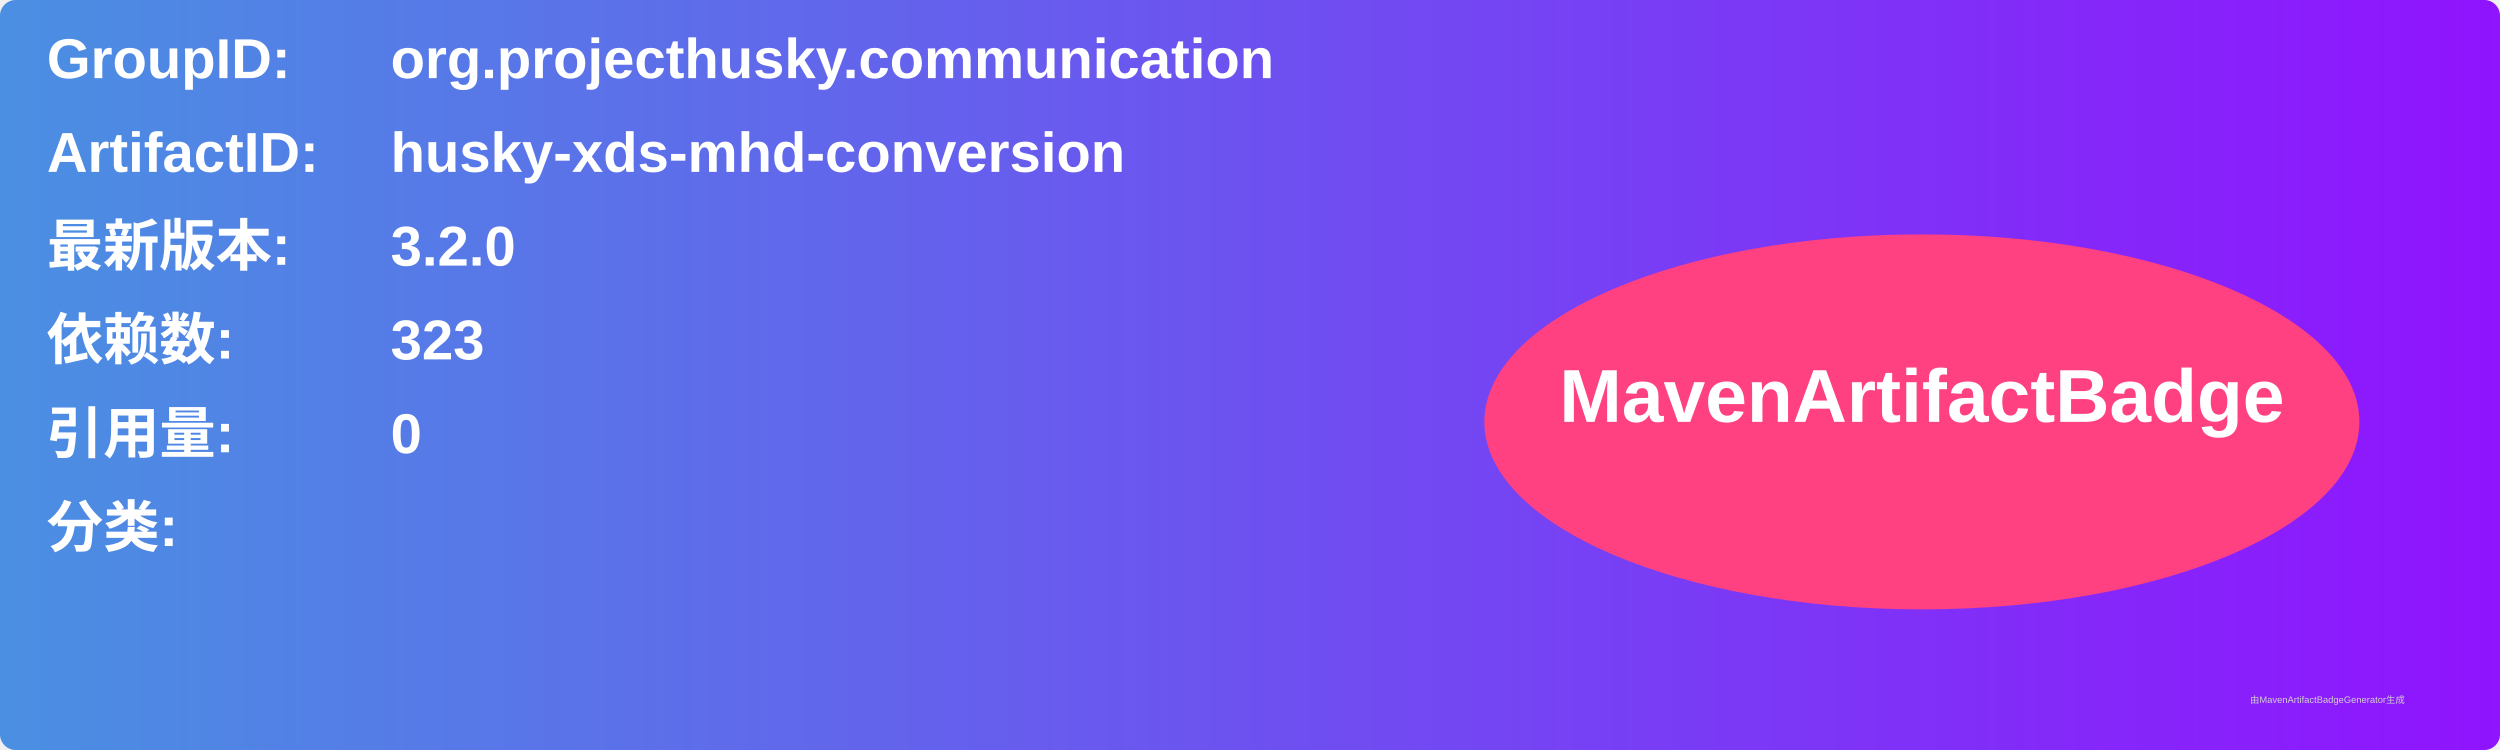
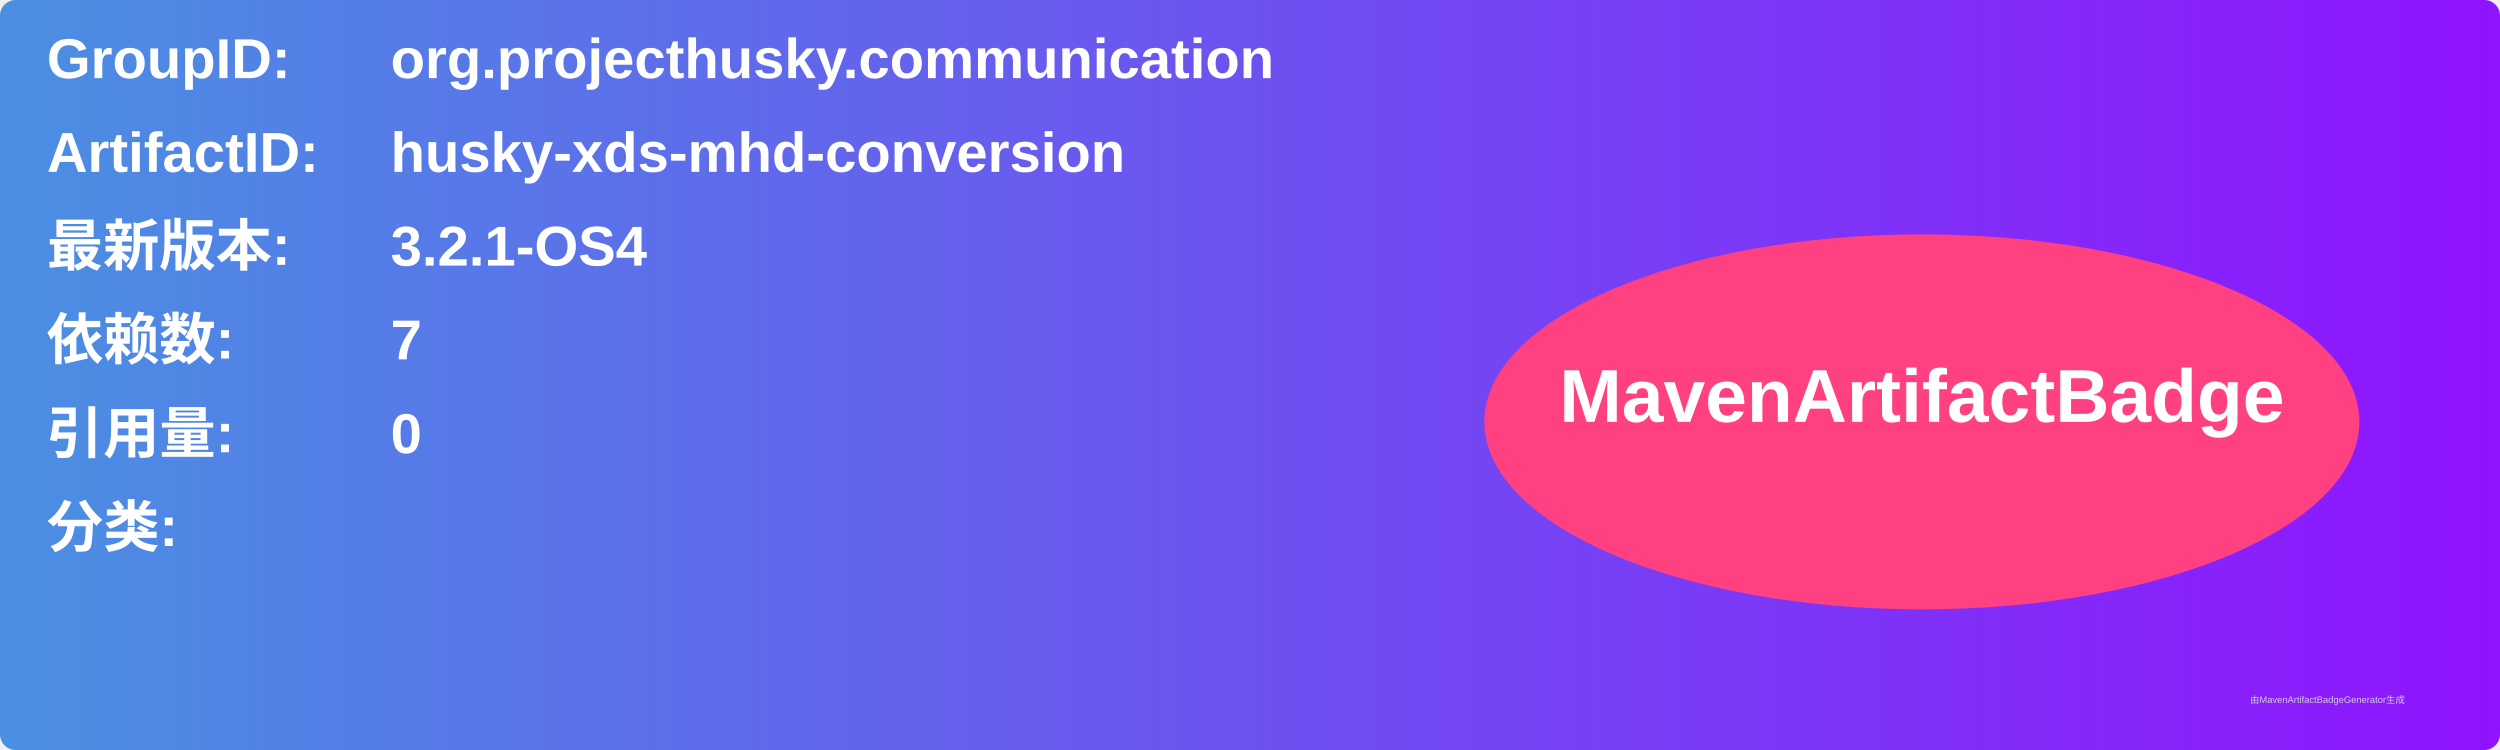
<svg xmlns="http://www.w3.org/2000/svg" width="800" height="240" viewBox="0 0 800 240">
  <linearGradient id="grad" x1="0%" y1="0%" x2="100%" y2="0%">
    <stop offset="0%" stop-color="#4a90e2" />
    <stop offset="100%" stop-color="#9013fe" />
  </linearGradient>
  <rect width="100%" height="100%" rx="5" ry="5" fill="url(#grad)" />
  <g transform="translate(15, 15)">
    <text x="0" y="10" font-family="Arial" font-size="18" fill="white" font-weight="bold" width="260">GroupID:</text>
    <text x="110" y="10" font-family="Arial" font-size="18" fill="white" font-weight="bold" width="460">org.projecthusky.communication</text>
    <text x="0" y="40" font-family="Arial" font-size="18" fill="white" font-weight="bold" width="260">ArtifactID:</text>
    <text x="110" y="40" font-family="Arial" font-size="18" fill="white" font-weight="bold" width="460">husky-xds-mhd-conversion</text>
    <text x="0" y="70" font-family="Arial" font-size="18" fill="white" font-weight="bold">最新版本:</text>
    <text x="110" y="70" font-family="Arial" font-size="18" fill="white" font-weight="bold">
-       <tspan font-weight="bold">3.2.0</tspan>
+       <tspan font-weight="bold">3.2.1-OS4</tspan>
    </text>
    <text x="0" y="100" font-family="Arial" font-size="18" fill="white" font-weight="bold">依赖数: </text>
    <text x="110" y="100" font-family="Arial" font-size="18" fill="white">
-       <tspan font-weight="bold">323</tspan>
+       <tspan font-weight="bold">7</tspan>
    </text>
    <text x="0" y="130" font-family="Arial" font-size="18" fill="white" font-weight="bold">引用量: </text>
    <text x="110" y="130" font-family="Arial" font-size="18" fill="white">
      <tspan font-weight="bold">0</tspan>
    </text>
    <text x="0" y="160" font-family="Arial" font-size="18" fill="white" font-weight="bold">分类:</text>
    <text x="10" y="190" font-family="Arial" font-size="10" fill="white">
      <tspan font-weight="bold" />
    </text>
    <ellipse cx="600" cy="120" rx="140" ry="60" fill="#ff4081" />
    <text x="600" y="120" text-anchor="middle" font-family="Arial" font-size="24" fill="white" font-weight="bold">MavenArtifactBadge</text>
  </g>
  <text x="720" y="225" font-family="Arial" font-size="3" fill="#d0d0d0">由MavenArtifactBadgeGenerator生成</text>
</svg>
